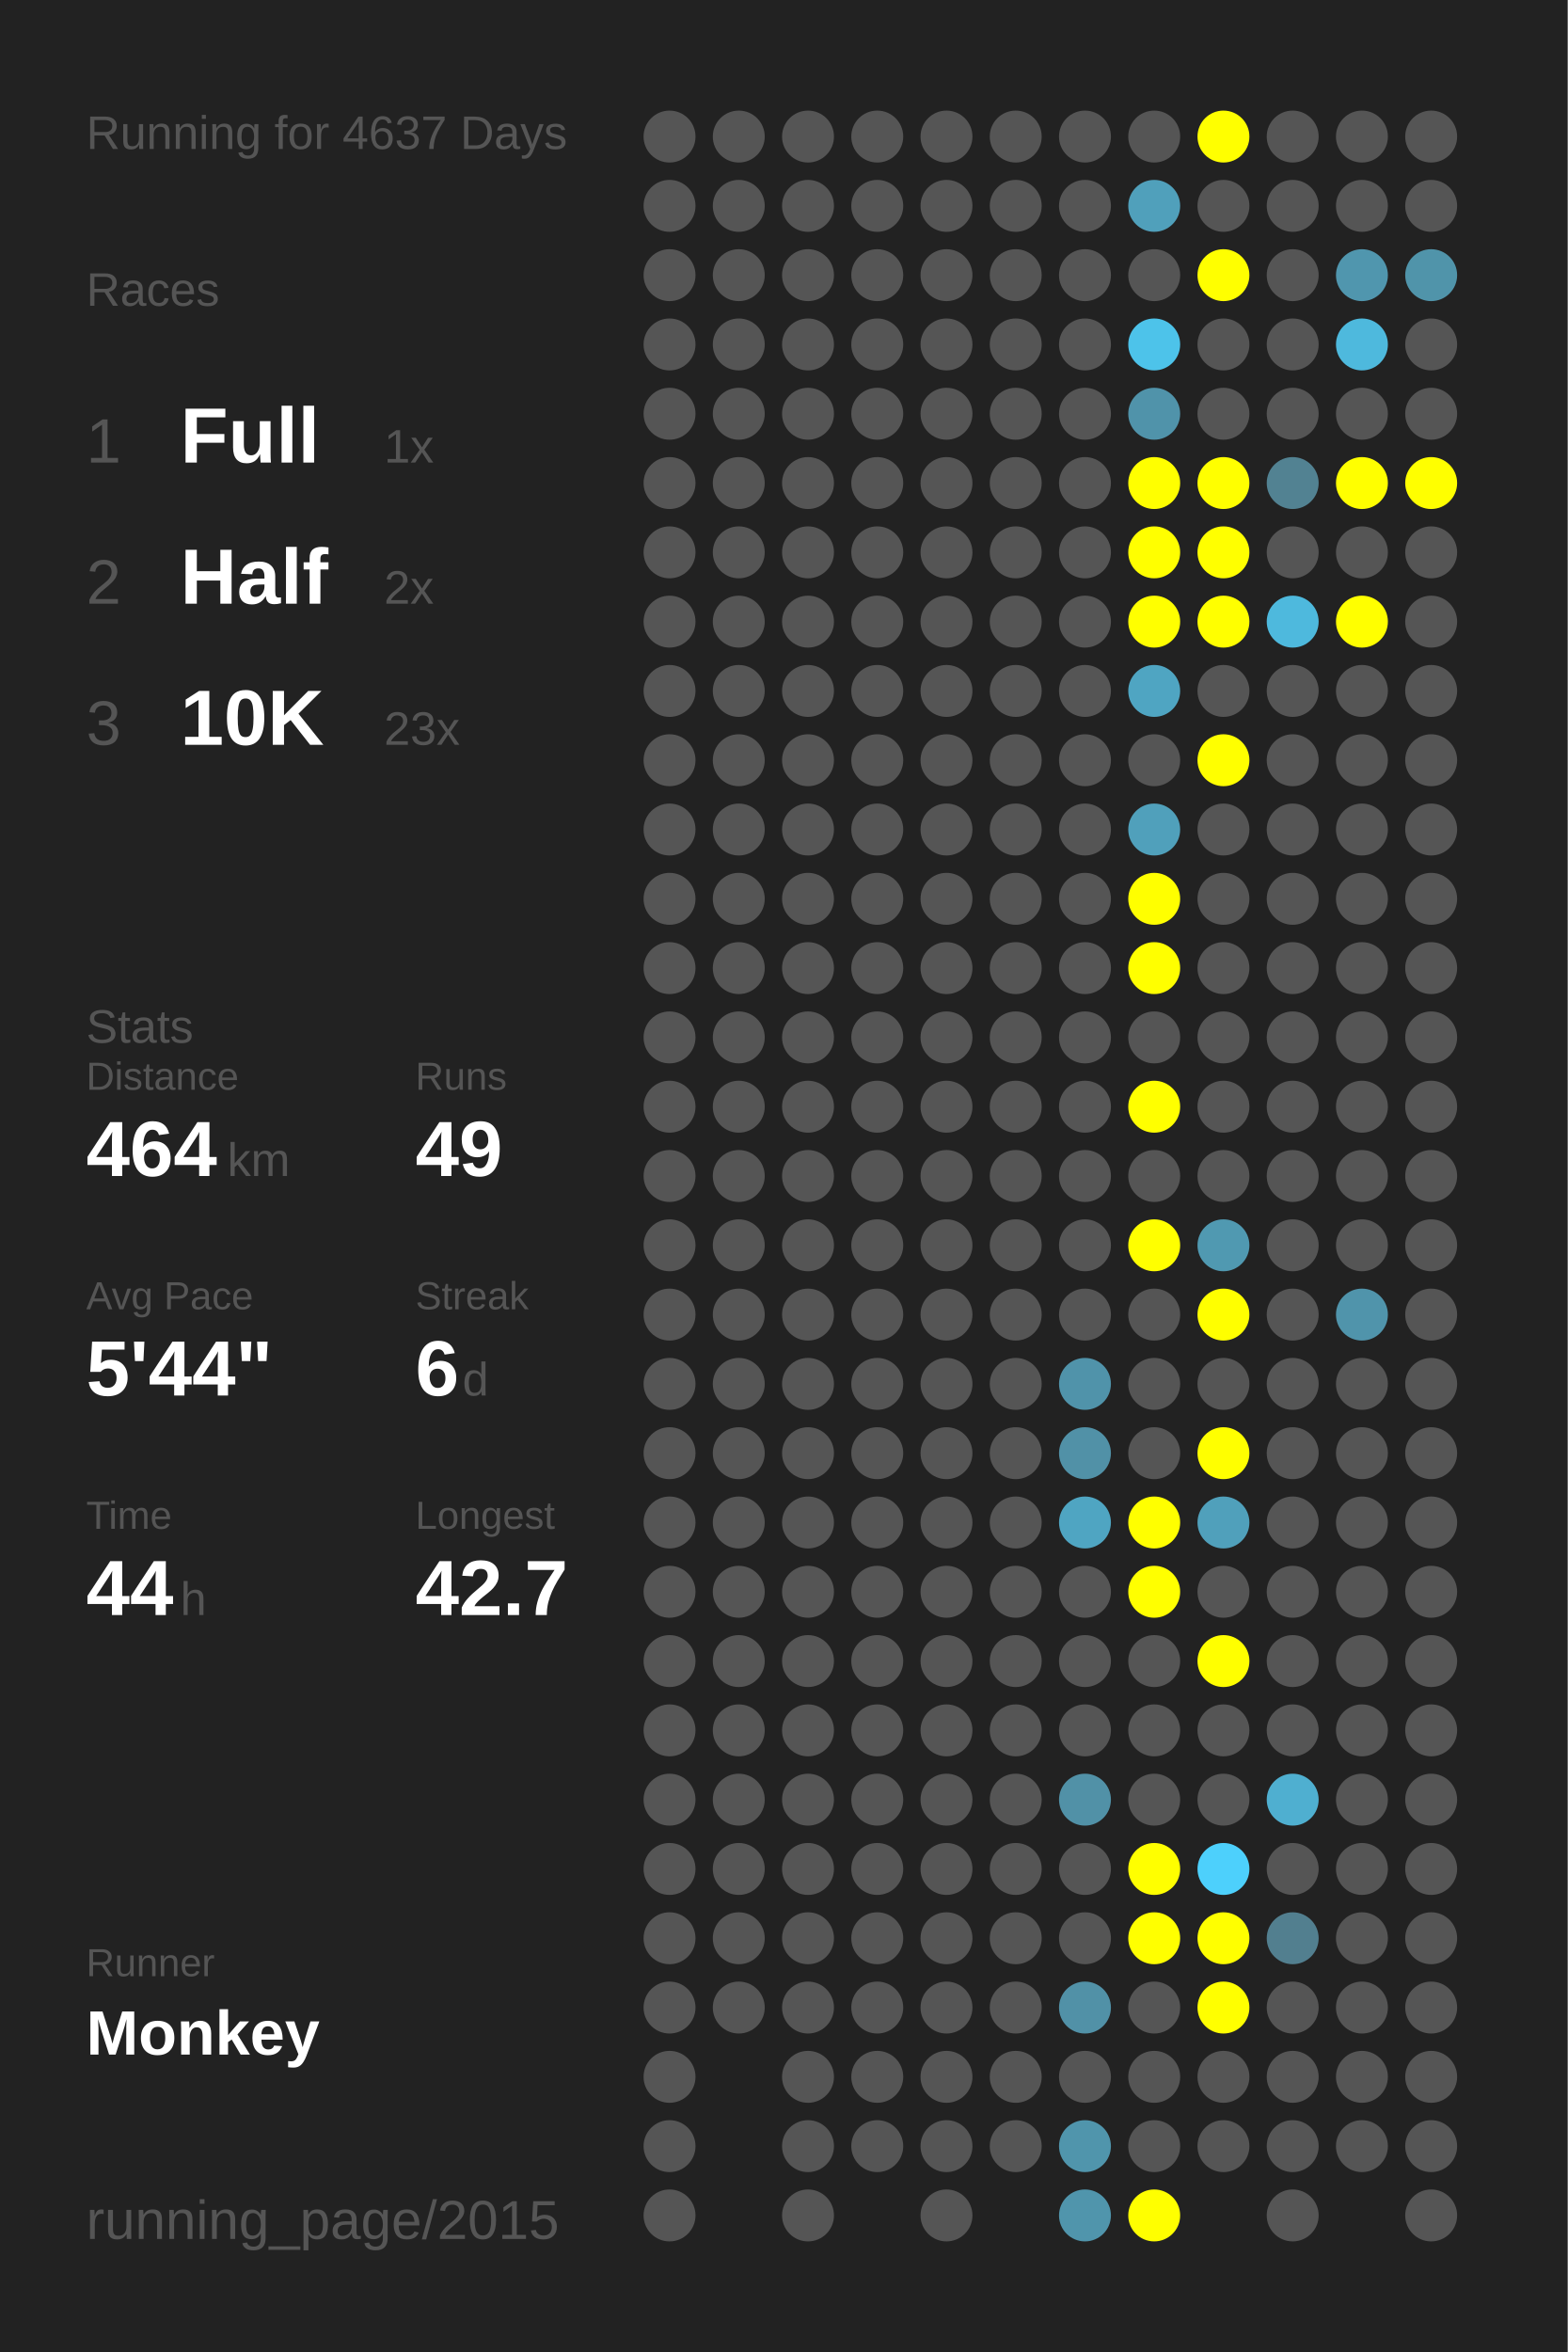
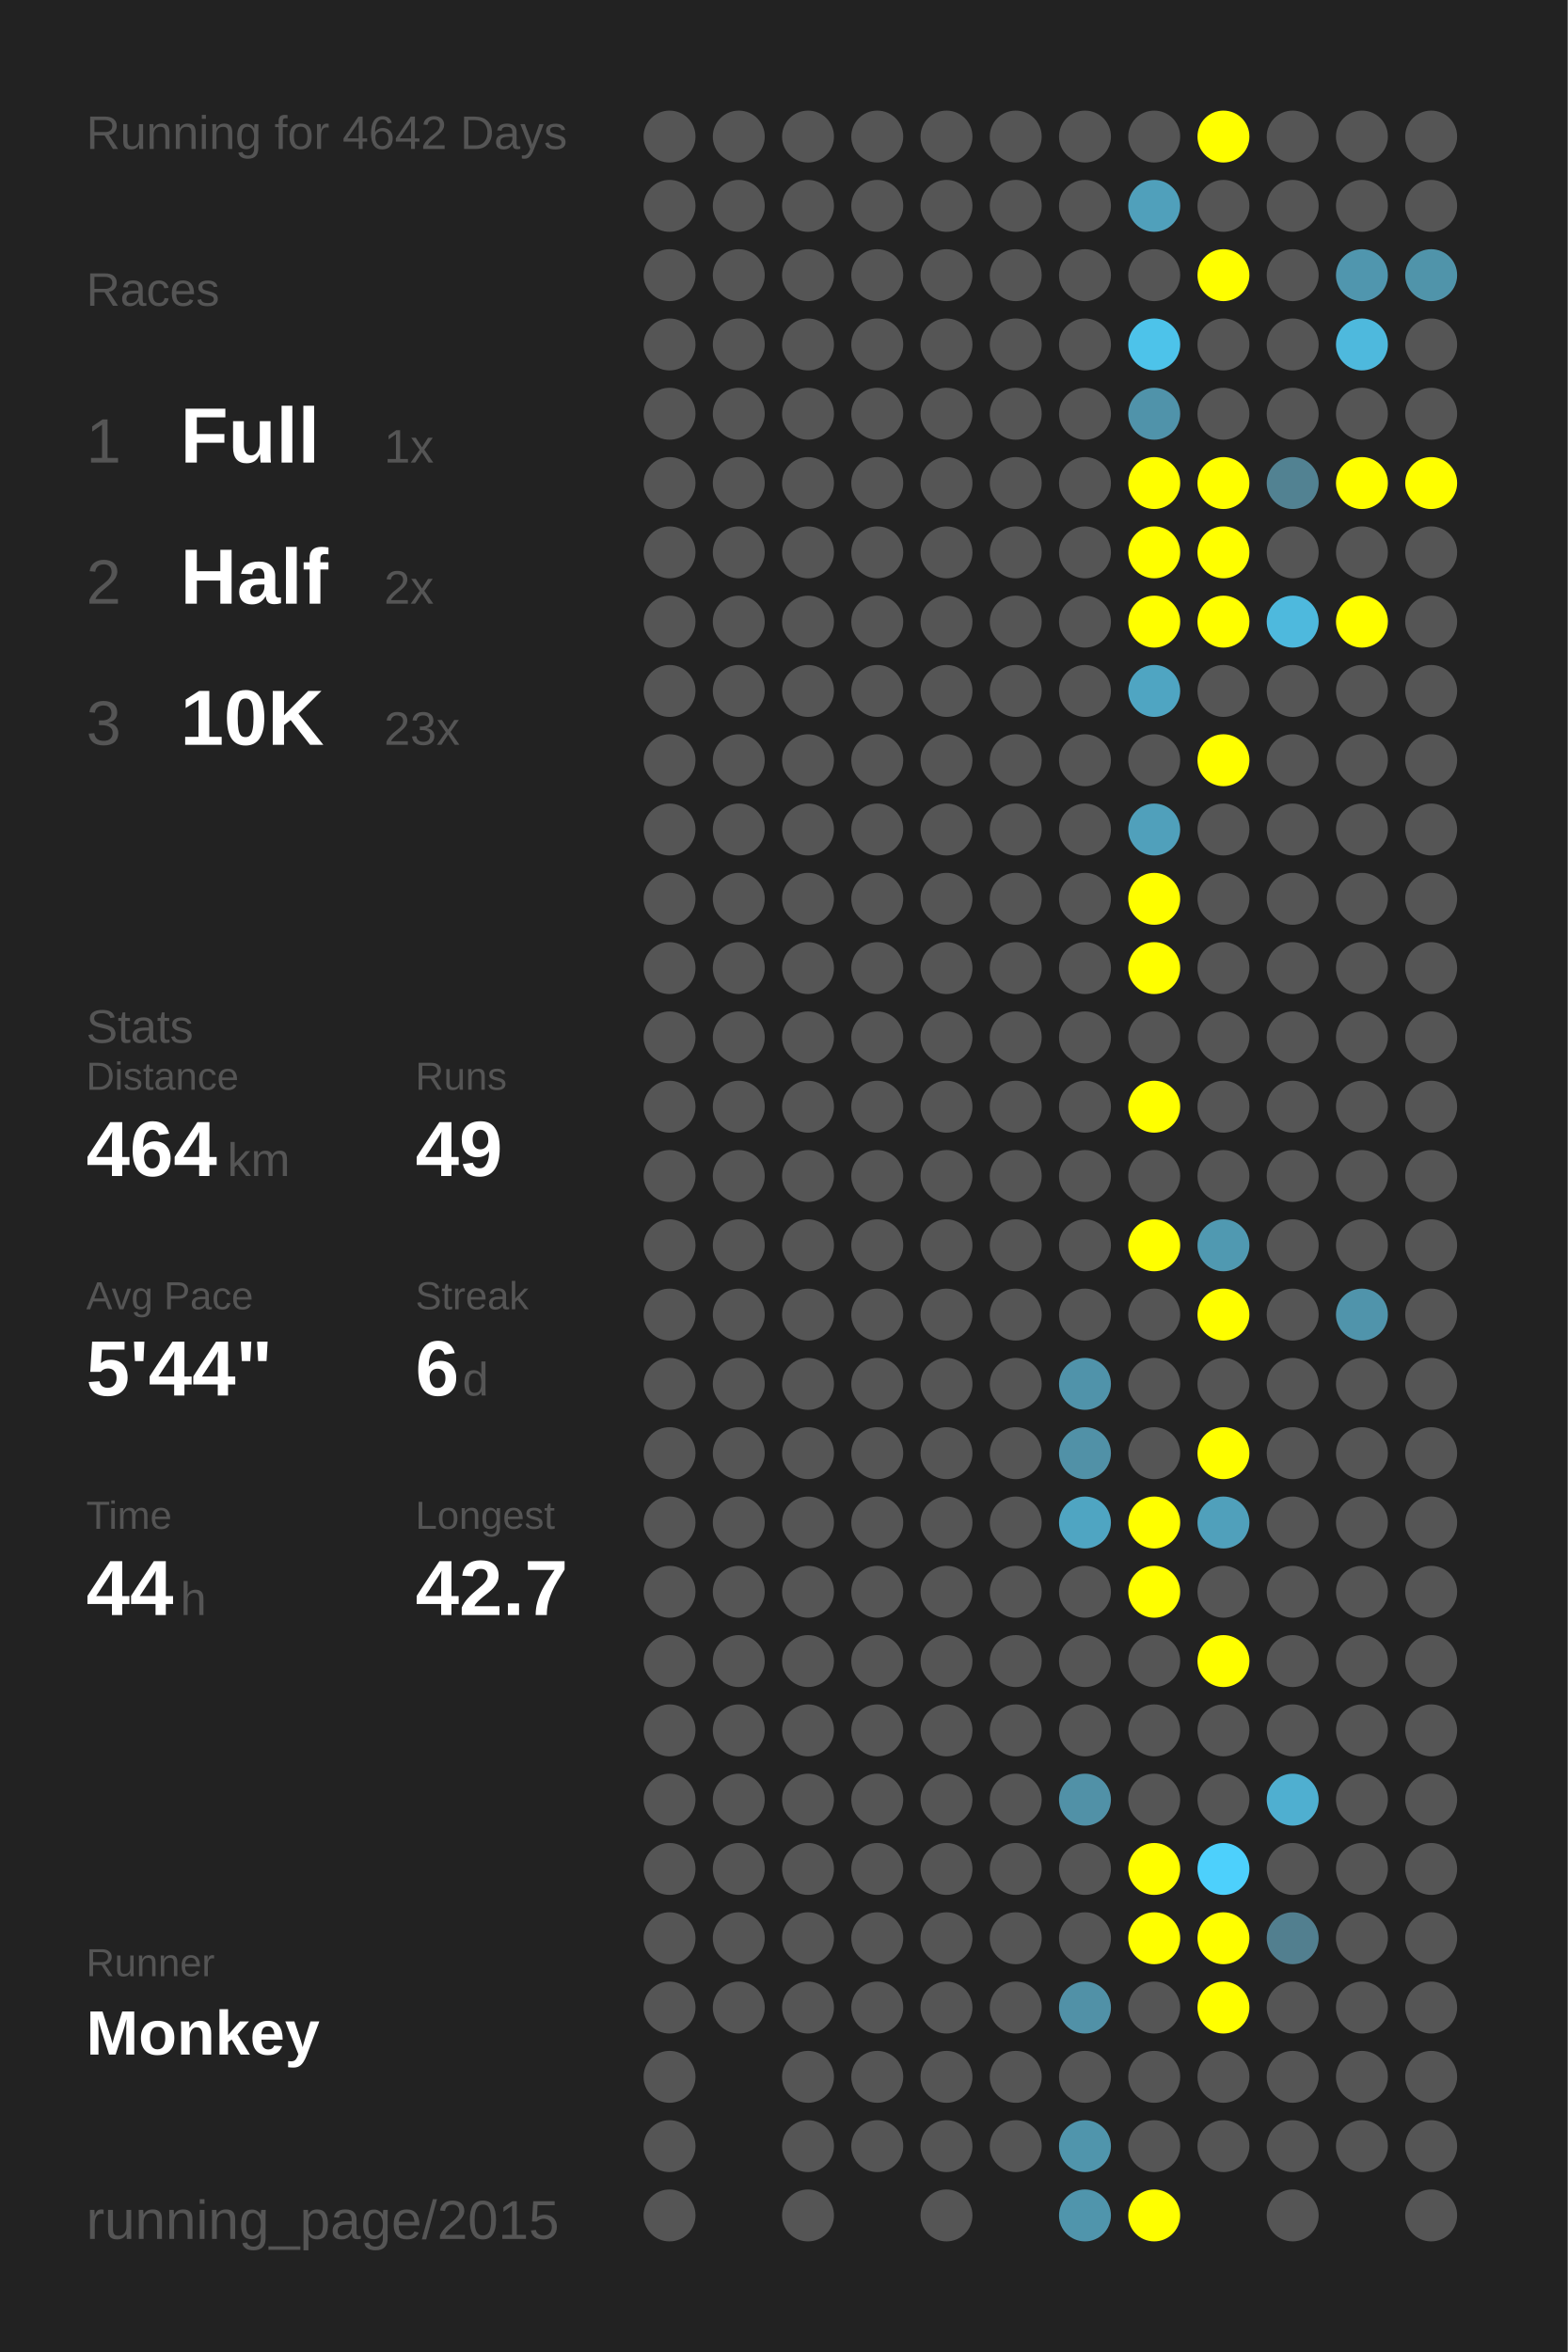
<svg xmlns="http://www.w3.org/2000/svg" baseProfile="full" height="300mm" version="1.1" viewBox="0,0,200,300" width="200mm">
  <defs />
  <rect fill="#222222" height="300" width="200" x="0" y="0" />
-   <text fill="#555555" style="font-size:6px; font-family:Arial;" x="11" y="19">Running for 4637 Days</text>
+   <text fill="#555555" style="font-size:6px; font-family:Arial;" x="11" y="19">Running for 4642 Days</text>
  <text fill="#555555" style="font-size:6px; font-family:Arial;" x="11" y="39">Races</text>
  <text fill="#555555" style="font-size:8px; font-family:Arial;" x="11" y="59">1</text>
  <text fill="#FFFFFF" style="font-size:10px; font-family:Arial; font-weight:bold;" x="23" y="59">Full</text>
  <text fill="#555555" style="font-size:6px; font-family:Arial;" x="49" y="59">1x</text>
  <text fill="#555555" style="font-size:8px; font-family:Arial;" x="11" y="77">2</text>
  <text fill="#FFFFFF" style="font-size:10px; font-family:Arial; font-weight:bold;" x="23" y="77">Half</text>
  <text fill="#555555" style="font-size:6px; font-family:Arial;" x="49" y="77">2x</text>
  <text fill="#555555" style="font-size:8px; font-family:Arial;" x="11" y="95">3</text>
  <text fill="#FFFFFF" style="font-size:10px; font-family:Arial; font-weight:bold;" x="23" y="95">10K</text>
  <text fill="#555555" style="font-size:6px; font-family:Arial;" x="49" y="95">23x</text>
  <text fill="#555555" style="font-size:6px; font-family:Arial;" x="11" y="133">Stats</text>
  <text fill="#555555" style="font-size:5px; font-family:Arial;" x="11" y="139">Distance</text>
  <text fill="#FFFFFF" style="font-size:10px; font-family:Arial; font-weight:bold;" x="11" y="150">464</text>
  <text fill="#555555" style="font-size:6px; font-family:Arial;" x="29" y="150">km</text>
  <text fill="#555555" style="font-size:5px; font-family:Arial;" x="53" y="139">Runs</text>
  <text fill="#FFFFFF" style="font-size:10px; font-family:Arial; font-weight:bold;" x="53" y="150">49</text>
  <text fill="#555555" style="font-size:5px; font-family:Arial;" x="11" y="167">Avg Pace</text>
  <text fill="#FFFFFF" style="font-size:10px; font-family:Arial; font-weight:bold;" x="11" y="178">5'44"</text>
  <text fill="#555555" style="font-size:5px; font-family:Arial;" x="53" y="167">Streak</text>
  <text fill="#FFFFFF" style="font-size:10px; font-family:Arial; font-weight:bold;" x="53" y="178">6</text>
  <text fill="#555555" style="font-size:6px; font-family:Arial;" x="59" y="178">d</text>
  <text fill="#555555" style="font-size:5px; font-family:Arial;" x="11" y="195">Time</text>
  <text fill="#FFFFFF" style="font-size:10px; font-family:Arial; font-weight:bold;" x="11" y="206">44</text>
  <text fill="#555555" style="font-size:6px; font-family:Arial;" x="23" y="206">h</text>
  <text fill="#555555" style="font-size:5px; font-family:Arial;" x="53" y="195">Longest</text>
  <text fill="#FFFFFF" style="font-size:10px; font-family:Arial; font-weight:bold;" x="53" y="206">42.7</text>
  <text fill="#555555" style="font-size:5px; font-family:Arial;" x="11" y="252.065">Runner</text>
  <text fill="#FFFFFF" style="font-size:8px; font-family:Arial; font-weight:bold;" x="11" y="262.065">Monkey</text>
  <text fill="#555555" style="font-size:7px; font-family:Arial;" x="11" y="285.581">running_page/2015</text>
  <circle cx="85.417" cy="17.419" fill="#555555" r="3.312" />
  <circle cx="85.417" cy="26.258" fill="#555555" r="3.312" />
  <circle cx="85.417" cy="35.097" fill="#555555" r="3.312" />
  <circle cx="85.417" cy="43.935" fill="#555555" r="3.312" />
  <circle cx="85.417" cy="52.774" fill="#555555" r="3.312" />
  <circle cx="85.417" cy="61.613" fill="#555555" r="3.312" />
  <circle cx="85.417" cy="70.452" fill="#555555" r="3.312" />
  <circle cx="85.417" cy="79.29" fill="#555555" r="3.312" />
  <circle cx="85.417" cy="88.129" fill="#555555" r="3.312" />
  <circle cx="85.417" cy="96.968" fill="#555555" r="3.312" />
  <circle cx="85.417" cy="105.806" fill="#555555" r="3.312" />
  <circle cx="85.417" cy="114.645" fill="#555555" r="3.312" />
  <circle cx="85.417" cy="123.484" fill="#555555" r="3.312" />
  <circle cx="85.417" cy="132.323" fill="#555555" r="3.312" />
  <circle cx="85.417" cy="141.161" fill="#555555" r="3.312" />
  <circle cx="85.417" cy="150" fill="#555555" r="3.312" />
  <circle cx="85.417" cy="158.839" fill="#555555" r="3.312" />
  <circle cx="85.417" cy="167.677" fill="#555555" r="3.312" />
  <circle cx="85.417" cy="176.516" fill="#555555" r="3.312" />
  <circle cx="85.417" cy="185.355" fill="#555555" r="3.312" />
  <circle cx="85.417" cy="194.194" fill="#555555" r="3.312" />
  <circle cx="85.417" cy="203.032" fill="#555555" r="3.312" />
  <circle cx="85.417" cy="211.871" fill="#555555" r="3.312" />
  <circle cx="85.417" cy="220.71" fill="#555555" r="3.312" />
  <circle cx="85.417" cy="229.548" fill="#555555" r="3.312" />
  <circle cx="85.417" cy="238.387" fill="#555555" r="3.312" />
  <circle cx="85.417" cy="247.226" fill="#555555" r="3.312" />
  <circle cx="85.417" cy="256.065" fill="#555555" r="3.312" />
  <circle cx="85.417" cy="264.903" fill="#555555" r="3.312" />
  <circle cx="85.417" cy="273.742" fill="#555555" r="3.312" />
  <circle cx="85.417" cy="282.581" fill="#555555" r="3.312" />
  <circle cx="94.25" cy="17.419" fill="#555555" r="3.312" />
  <circle cx="94.25" cy="26.258" fill="#555555" r="3.312" />
  <circle cx="94.25" cy="35.097" fill="#555555" r="3.312" />
  <circle cx="94.25" cy="43.935" fill="#555555" r="3.312" />
  <circle cx="94.25" cy="52.774" fill="#555555" r="3.312" />
  <circle cx="94.25" cy="61.613" fill="#555555" r="3.312" />
  <circle cx="94.25" cy="70.452" fill="#555555" r="3.312" />
  <circle cx="94.25" cy="79.29" fill="#555555" r="3.312" />
  <circle cx="94.25" cy="88.129" fill="#555555" r="3.312" />
  <circle cx="94.25" cy="96.968" fill="#555555" r="3.312" />
  <circle cx="94.25" cy="105.806" fill="#555555" r="3.312" />
  <circle cx="94.25" cy="114.645" fill="#555555" r="3.312" />
  <circle cx="94.25" cy="123.484" fill="#555555" r="3.312" />
  <circle cx="94.25" cy="132.323" fill="#555555" r="3.312" />
  <circle cx="94.25" cy="141.161" fill="#555555" r="3.312" />
  <circle cx="94.25" cy="150" fill="#555555" r="3.312" />
  <circle cx="94.25" cy="158.839" fill="#555555" r="3.312" />
  <circle cx="94.25" cy="167.677" fill="#555555" r="3.312" />
  <circle cx="94.25" cy="176.516" fill="#555555" r="3.312" />
  <circle cx="94.25" cy="185.355" fill="#555555" r="3.312" />
  <circle cx="94.25" cy="194.194" fill="#555555" r="3.312" />
  <circle cx="94.25" cy="203.032" fill="#555555" r="3.312" />
  <circle cx="94.25" cy="211.871" fill="#555555" r="3.312" />
  <circle cx="94.25" cy="220.71" fill="#555555" r="3.312" />
  <circle cx="94.25" cy="229.548" fill="#555555" r="3.312" />
  <circle cx="94.25" cy="238.387" fill="#555555" r="3.312" />
  <circle cx="94.25" cy="247.226" fill="#555555" r="3.312" />
  <circle cx="94.25" cy="256.065" fill="#555555" r="3.312" />
  <circle cx="103.083" cy="17.419" fill="#555555" r="3.312" />
  <circle cx="103.083" cy="26.258" fill="#555555" r="3.312" />
  <circle cx="103.083" cy="35.097" fill="#555555" r="3.312" />
  <circle cx="103.083" cy="43.935" fill="#555555" r="3.312" />
  <circle cx="103.083" cy="52.774" fill="#555555" r="3.312" />
  <circle cx="103.083" cy="61.613" fill="#555555" r="3.312" />
  <circle cx="103.083" cy="70.452" fill="#555555" r="3.312" />
  <circle cx="103.083" cy="79.29" fill="#555555" r="3.312" />
  <circle cx="103.083" cy="88.129" fill="#555555" r="3.312" />
  <circle cx="103.083" cy="96.968" fill="#555555" r="3.312" />
  <circle cx="103.083" cy="105.806" fill="#555555" r="3.312" />
  <circle cx="103.083" cy="114.645" fill="#555555" r="3.312" />
  <circle cx="103.083" cy="123.484" fill="#555555" r="3.312" />
  <circle cx="103.083" cy="132.323" fill="#555555" r="3.312" />
  <circle cx="103.083" cy="141.161" fill="#555555" r="3.312" />
  <circle cx="103.083" cy="150" fill="#555555" r="3.312" />
  <circle cx="103.083" cy="158.839" fill="#555555" r="3.312" />
  <circle cx="103.083" cy="167.677" fill="#555555" r="3.312" />
  <circle cx="103.083" cy="176.516" fill="#555555" r="3.312" />
  <circle cx="103.083" cy="185.355" fill="#555555" r="3.312" />
  <circle cx="103.083" cy="194.194" fill="#555555" r="3.312" />
  <circle cx="103.083" cy="203.032" fill="#555555" r="3.312" />
  <circle cx="103.083" cy="211.871" fill="#555555" r="3.312" />
  <circle cx="103.083" cy="220.71" fill="#555555" r="3.312" />
  <circle cx="103.083" cy="229.548" fill="#555555" r="3.312" />
  <circle cx="103.083" cy="238.387" fill="#555555" r="3.312" />
  <circle cx="103.083" cy="247.226" fill="#555555" r="3.312" />
  <circle cx="103.083" cy="256.065" fill="#555555" r="3.312" />
  <circle cx="103.083" cy="264.903" fill="#555555" r="3.312" />
  <circle cx="103.083" cy="273.742" fill="#555555" r="3.312" />
  <circle cx="103.083" cy="282.581" fill="#555555" r="3.312" />
  <circle cx="111.917" cy="17.419" fill="#555555" r="3.312" />
  <circle cx="111.917" cy="26.258" fill="#555555" r="3.312" />
  <circle cx="111.917" cy="35.097" fill="#555555" r="3.312" />
  <circle cx="111.917" cy="43.935" fill="#555555" r="3.312" />
  <circle cx="111.917" cy="52.774" fill="#555555" r="3.312" />
  <circle cx="111.917" cy="61.613" fill="#555555" r="3.312" />
  <circle cx="111.917" cy="70.452" fill="#555555" r="3.312" />
  <circle cx="111.917" cy="79.29" fill="#555555" r="3.312" />
  <circle cx="111.917" cy="88.129" fill="#555555" r="3.312" />
  <circle cx="111.917" cy="96.968" fill="#555555" r="3.312" />
  <circle cx="111.917" cy="105.806" fill="#555555" r="3.312" />
  <circle cx="111.917" cy="114.645" fill="#555555" r="3.312" />
  <circle cx="111.917" cy="123.484" fill="#555555" r="3.312" />
  <circle cx="111.917" cy="132.323" fill="#555555" r="3.312" />
  <circle cx="111.917" cy="141.161" fill="#555555" r="3.312" />
  <circle cx="111.917" cy="150" fill="#555555" r="3.312" />
  <circle cx="111.917" cy="158.839" fill="#555555" r="3.312" />
  <circle cx="111.917" cy="167.677" fill="#555555" r="3.312" />
  <circle cx="111.917" cy="176.516" fill="#555555" r="3.312" />
  <circle cx="111.917" cy="185.355" fill="#555555" r="3.312" />
  <circle cx="111.917" cy="194.194" fill="#555555" r="3.312" />
  <circle cx="111.917" cy="203.032" fill="#555555" r="3.312" />
  <circle cx="111.917" cy="211.871" fill="#555555" r="3.312" />
  <circle cx="111.917" cy="220.71" fill="#555555" r="3.312" />
  <circle cx="111.917" cy="229.548" fill="#555555" r="3.312" />
  <circle cx="111.917" cy="238.387" fill="#555555" r="3.312" />
  <circle cx="111.917" cy="247.226" fill="#555555" r="3.312" />
  <circle cx="111.917" cy="256.065" fill="#555555" r="3.312" />
  <circle cx="111.917" cy="264.903" fill="#555555" r="3.312" />
  <circle cx="111.917" cy="273.742" fill="#555555" r="3.312" />
  <circle cx="120.75" cy="17.419" fill="#555555" r="3.312" />
  <circle cx="120.75" cy="26.258" fill="#555555" r="3.312" />
  <circle cx="120.75" cy="35.097" fill="#555555" r="3.312" />
  <circle cx="120.75" cy="43.935" fill="#555555" r="3.312" />
  <circle cx="120.75" cy="52.774" fill="#555555" r="3.312" />
  <circle cx="120.75" cy="61.613" fill="#555555" r="3.312" />
  <circle cx="120.75" cy="70.452" fill="#555555" r="3.312" />
  <circle cx="120.75" cy="79.29" fill="#555555" r="3.312" />
  <circle cx="120.75" cy="88.129" fill="#555555" r="3.312" />
  <circle cx="120.75" cy="96.968" fill="#555555" r="3.312" />
  <circle cx="120.75" cy="105.806" fill="#555555" r="3.312" />
  <circle cx="120.75" cy="114.645" fill="#555555" r="3.312" />
  <circle cx="120.75" cy="123.484" fill="#555555" r="3.312" />
  <circle cx="120.75" cy="132.323" fill="#555555" r="3.312" />
  <circle cx="120.75" cy="141.161" fill="#555555" r="3.312" />
  <circle cx="120.75" cy="150" fill="#555555" r="3.312" />
  <circle cx="120.75" cy="158.839" fill="#555555" r="3.312" />
  <circle cx="120.75" cy="167.677" fill="#555555" r="3.312" />
  <circle cx="120.75" cy="176.516" fill="#555555" r="3.312" />
  <circle cx="120.75" cy="185.355" fill="#555555" r="3.312" />
  <circle cx="120.75" cy="194.194" fill="#555555" r="3.312" />
  <circle cx="120.75" cy="203.032" fill="#555555" r="3.312" />
  <circle cx="120.75" cy="211.871" fill="#555555" r="3.312" />
  <circle cx="120.75" cy="220.71" fill="#555555" r="3.312" />
  <circle cx="120.75" cy="229.548" fill="#555555" r="3.312" />
  <circle cx="120.75" cy="238.387" fill="#555555" r="3.312" />
  <circle cx="120.75" cy="247.226" fill="#555555" r="3.312" />
  <circle cx="120.75" cy="256.065" fill="#555555" r="3.312" />
  <circle cx="120.75" cy="264.903" fill="#555555" r="3.312" />
  <circle cx="120.75" cy="273.742" fill="#555555" r="3.312" />
  <circle cx="120.75" cy="282.581" fill="#555555" r="3.312" />
  <circle cx="129.583" cy="17.419" fill="#555555" r="3.312" />
  <circle cx="129.583" cy="26.258" fill="#555555" r="3.312" />
  <circle cx="129.583" cy="35.097" fill="#555555" r="3.312" />
  <circle cx="129.583" cy="43.935" fill="#555555" r="3.312" />
  <circle cx="129.583" cy="52.774" fill="#555555" r="3.312" />
  <circle cx="129.583" cy="61.613" fill="#555555" r="3.312" />
  <circle cx="129.583" cy="70.452" fill="#555555" r="3.312" />
  <circle cx="129.583" cy="79.29" fill="#555555" r="3.312" />
  <circle cx="129.583" cy="88.129" fill="#555555" r="3.312" />
  <circle cx="129.583" cy="96.968" fill="#555555" r="3.312" />
  <circle cx="129.583" cy="105.806" fill="#555555" r="3.312" />
  <circle cx="129.583" cy="114.645" fill="#555555" r="3.312" />
  <circle cx="129.583" cy="123.484" fill="#555555" r="3.312" />
  <circle cx="129.583" cy="132.323" fill="#555555" r="3.312" />
  <circle cx="129.583" cy="141.161" fill="#555555" r="3.312" />
  <circle cx="129.583" cy="150" fill="#555555" r="3.312" />
  <circle cx="129.583" cy="158.839" fill="#555555" r="3.312" />
  <circle cx="129.583" cy="167.677" fill="#555555" r="3.312" />
  <circle cx="129.583" cy="176.516" fill="#555555" r="3.312" />
  <circle cx="129.583" cy="185.355" fill="#555555" r="3.312" />
  <circle cx="129.583" cy="194.194" fill="#555555" r="3.312" />
  <circle cx="129.583" cy="203.032" fill="#555555" r="3.312" />
  <circle cx="129.583" cy="211.871" fill="#555555" r="3.312" />
  <circle cx="129.583" cy="220.71" fill="#555555" r="3.312" />
  <circle cx="129.583" cy="229.548" fill="#555555" r="3.312" />
  <circle cx="129.583" cy="238.387" fill="#555555" r="3.312" />
  <circle cx="129.583" cy="247.226" fill="#555555" r="3.312" />
  <circle cx="129.583" cy="256.065" fill="#555555" r="3.312" />
  <circle cx="129.583" cy="264.903" fill="#555555" r="3.312" />
  <circle cx="129.583" cy="273.742" fill="#555555" r="3.312" />
  <circle cx="138.417" cy="17.419" fill="#555555" r="3.312" />
  <circle cx="138.417" cy="26.258" fill="#555555" r="3.312" />
  <circle cx="138.417" cy="35.097" fill="#555555" r="3.312" />
  <circle cx="138.417" cy="43.935" fill="#555555" r="3.312" />
  <circle cx="138.417" cy="52.774" fill="#555555" r="3.312" />
  <circle cx="138.417" cy="61.613" fill="#555555" r="3.312" />
  <circle cx="138.417" cy="70.452" fill="#555555" r="3.312" />
  <circle cx="138.417" cy="79.29" fill="#555555" r="3.312" />
  <circle cx="138.417" cy="88.129" fill="#555555" r="3.312" />
  <circle cx="138.417" cy="96.968" fill="#555555" r="3.312" />
  <circle cx="138.417" cy="105.806" fill="#555555" r="3.312" />
  <circle cx="138.417" cy="114.645" fill="#555555" r="3.312" />
  <circle cx="138.417" cy="123.484" fill="#555555" r="3.312" />
  <circle cx="138.417" cy="132.323" fill="#555555" r="3.312" />
  <circle cx="138.417" cy="141.161" fill="#555555" r="3.312" />
  <circle cx="138.417" cy="150" fill="#555555" r="3.312" />
  <circle cx="138.417" cy="158.839" fill="#555555" r="3.312" />
  <circle cx="138.417" cy="167.677" fill="#555555" r="3.312" />
  <circle cx="138.417" cy="176.516" fill="#5093aa" r="3.312" />
  <circle cx="138.417" cy="185.355" fill="#5191a7" r="3.312" />
  <circle cx="138.417" cy="194.194" fill="#4fa5c2" r="3.312" />
  <circle cx="138.417" cy="203.032" fill="#555555" r="3.312" />
  <circle cx="138.417" cy="211.871" fill="#555555" r="3.312" />
  <circle cx="138.417" cy="220.71" fill="#555555" r="3.312" />
  <circle cx="138.417" cy="229.548" fill="#5191a7" r="3.312" />
  <circle cx="138.417" cy="238.387" fill="#555555" r="3.312" />
  <circle cx="138.417" cy="247.226" fill="#555555" r="3.312" />
  <circle cx="138.417" cy="256.065" fill="#5191a7" r="3.312" />
  <circle cx="138.417" cy="264.903" fill="#555555" r="3.312" />
  <circle cx="138.417" cy="273.742" fill="#5095ac" r="3.312" />
  <circle cx="138.417" cy="282.581" fill="#5095ac" r="3.312" />
  <circle cx="147.25" cy="17.419" fill="#555555" r="3.312" />
  <circle cx="147.25" cy="26.258" fill="#50a0bb" r="3.312" />
  <circle cx="147.25" cy="35.097" fill="#555555" r="3.312" />
  <circle cx="147.25" cy="43.935" fill="#4dc3ea" r="3.312" />
  <circle cx="147.25" cy="52.774" fill="#5093aa" r="3.312" />
  <circle cx="147.25" cy="61.613" fill="#FFFF00" r="3.312" />
  <circle cx="147.25" cy="70.452" fill="#FFFF00" r="3.312" />
  <circle cx="147.25" cy="79.29" fill="#FFFF00" r="3.312" />
  <circle cx="147.25" cy="88.129" fill="#4fa5c2" r="3.312" />
  <circle cx="147.25" cy="96.968" fill="#555555" r="3.312" />
  <circle cx="147.25" cy="105.806" fill="#50a0bb" r="3.312" />
  <circle cx="147.25" cy="114.645" fill="#FFFF00" r="3.312" />
  <circle cx="147.25" cy="123.484" fill="#FFFF00" r="3.312" />
  <circle cx="147.25" cy="132.323" fill="#555555" r="3.312" />
  <circle cx="147.25" cy="141.161" fill="#FFFF00" r="3.312" />
  <circle cx="147.25" cy="150" fill="#555555" r="3.312" />
  <circle cx="147.25" cy="158.839" fill="#FFFF00" r="3.312" />
  <circle cx="147.25" cy="167.677" fill="#555555" r="3.312" />
  <circle cx="147.25" cy="176.516" fill="#555555" r="3.312" />
  <circle cx="147.25" cy="185.355" fill="#555555" r="3.312" />
  <circle cx="147.25" cy="194.194" fill="#FFFF00" r="3.312" />
  <circle cx="147.25" cy="203.032" fill="#FFFF00" r="3.312" />
  <circle cx="147.25" cy="211.871" fill="#555555" r="3.312" />
  <circle cx="147.25" cy="220.71" fill="#555555" r="3.312" />
  <circle cx="147.25" cy="229.548" fill="#555555" r="3.312" />
  <circle cx="147.25" cy="238.387" fill="#FFFF00" r="3.312" />
  <circle cx="147.25" cy="247.226" fill="#FFFF00" r="3.312" />
  <circle cx="147.25" cy="256.065" fill="#555555" r="3.312" />
  <circle cx="147.25" cy="264.903" fill="#555555" r="3.312" />
  <circle cx="147.25" cy="273.742" fill="#555555" r="3.312" />
  <circle cx="147.25" cy="282.581" fill="#FFFF00" r="3.312" />
  <circle cx="156.083" cy="17.419" fill="#FFFF00" r="3.312" />
  <circle cx="156.083" cy="26.258" fill="#555555" r="3.312" />
  <circle cx="156.083" cy="35.097" fill="#FFFF00" r="3.312" />
  <circle cx="156.083" cy="43.935" fill="#555555" r="3.312" />
  <circle cx="156.083" cy="52.774" fill="#555555" r="3.312" />
  <circle cx="156.083" cy="61.613" fill="#FFFF00" r="3.312" />
  <circle cx="156.083" cy="70.452" fill="#FFFF00" r="3.312" />
  <circle cx="156.083" cy="79.29" fill="#FFFF00" r="3.312" />
  <circle cx="156.083" cy="88.129" fill="#555555" r="3.312" />
  <circle cx="156.083" cy="96.968" fill="#FFFF00" r="3.312" />
  <circle cx="156.083" cy="105.806" fill="#555555" r="3.312" />
  <circle cx="156.083" cy="114.645" fill="#555555" r="3.312" />
  <circle cx="156.083" cy="123.484" fill="#555555" r="3.312" />
  <circle cx="156.083" cy="132.323" fill="#555555" r="3.312" />
  <circle cx="156.083" cy="141.161" fill="#555555" r="3.312" />
  <circle cx="156.083" cy="150" fill="#555555" r="3.312" />
  <circle cx="156.083" cy="158.839" fill="#5099b1" r="3.312" />
  <circle cx="156.083" cy="167.677" fill="#FFFF00" r="3.312" />
  <circle cx="156.083" cy="176.516" fill="#555555" r="3.312" />
  <circle cx="156.083" cy="185.355" fill="#FFFF00" r="3.312" />
  <circle cx="156.083" cy="194.194" fill="#50a0bb" r="3.312" />
  <circle cx="156.083" cy="203.032" fill="#555555" r="3.312" />
  <circle cx="156.083" cy="211.871" fill="#FFFF00" r="3.312" />
  <circle cx="156.083" cy="220.71" fill="#555555" r="3.312" />
  <circle cx="156.083" cy="229.548" fill="#555555" r="3.312" />
  <circle cx="156.083" cy="238.387" fill="#4dd0fc" r="3.312" />
  <circle cx="156.083" cy="247.226" fill="#FFFF00" r="3.312" />
  <circle cx="156.083" cy="256.065" fill="#FFFF00" r="3.312" />
  <circle cx="156.083" cy="264.903" fill="#555555" r="3.312" />
  <circle cx="156.083" cy="273.742" fill="#555555" r="3.312" />
  <circle cx="164.917" cy="17.419" fill="#555555" r="3.312" />
  <circle cx="164.917" cy="26.258" fill="#555555" r="3.312" />
  <circle cx="164.917" cy="35.097" fill="#555555" r="3.312" />
  <circle cx="164.917" cy="43.935" fill="#555555" r="3.312" />
  <circle cx="164.917" cy="52.774" fill="#555555" r="3.312" />
  <circle cx="164.917" cy="61.613" fill="#528292" r="3.312" />
  <circle cx="164.917" cy="70.452" fill="#555555" r="3.312" />
  <circle cx="164.917" cy="79.29" fill="#4eb9dd" r="3.312" />
  <circle cx="164.917" cy="88.129" fill="#555555" r="3.312" />
  <circle cx="164.917" cy="96.968" fill="#555555" r="3.312" />
  <circle cx="164.917" cy="105.806" fill="#555555" r="3.312" />
  <circle cx="164.917" cy="114.645" fill="#555555" r="3.312" />
  <circle cx="164.917" cy="123.484" fill="#555555" r="3.312" />
  <circle cx="164.917" cy="132.323" fill="#555555" r="3.312" />
  <circle cx="164.917" cy="141.161" fill="#555555" r="3.312" />
  <circle cx="164.917" cy="150" fill="#555555" r="3.312" />
  <circle cx="164.917" cy="158.839" fill="#555555" r="3.312" />
  <circle cx="164.917" cy="167.677" fill="#555555" r="3.312" />
  <circle cx="164.917" cy="176.516" fill="#555555" r="3.312" />
  <circle cx="164.917" cy="185.355" fill="#555555" r="3.312" />
  <circle cx="164.917" cy="194.194" fill="#555555" r="3.312" />
  <circle cx="164.917" cy="203.032" fill="#555555" r="3.312" />
  <circle cx="164.917" cy="211.871" fill="#555555" r="3.312" />
  <circle cx="164.917" cy="220.71" fill="#555555" r="3.312" />
  <circle cx="164.917" cy="229.548" fill="#4fafd0" r="3.312" />
  <circle cx="164.917" cy="238.387" fill="#555555" r="3.312" />
  <circle cx="164.917" cy="247.226" fill="#527f8f" r="3.312" />
  <circle cx="164.917" cy="256.065" fill="#555555" r="3.312" />
  <circle cx="164.917" cy="264.903" fill="#555555" r="3.312" />
  <circle cx="164.917" cy="273.742" fill="#555555" r="3.312" />
  <circle cx="164.917" cy="282.581" fill="#555555" r="3.312" />
  <circle cx="173.75" cy="17.419" fill="#555555" r="3.312" />
  <circle cx="173.75" cy="26.258" fill="#555555" r="3.312" />
  <circle cx="173.75" cy="35.097" fill="#5096ae" r="3.312" />
  <circle cx="173.75" cy="43.935" fill="#4eb9dd" r="3.312" />
  <circle cx="173.75" cy="52.774" fill="#555555" r="3.312" />
  <circle cx="173.75" cy="61.613" fill="#FFFF00" r="3.312" />
  <circle cx="173.75" cy="70.452" fill="#555555" r="3.312" />
  <circle cx="173.75" cy="79.29" fill="#FFFF00" r="3.312" />
  <circle cx="173.75" cy="88.129" fill="#555555" r="3.312" />
  <circle cx="173.75" cy="96.968" fill="#555555" r="3.312" />
  <circle cx="173.75" cy="105.806" fill="#555555" r="3.312" />
  <circle cx="173.75" cy="114.645" fill="#555555" r="3.312" />
  <circle cx="173.75" cy="123.484" fill="#555555" r="3.312" />
  <circle cx="173.75" cy="132.323" fill="#555555" r="3.312" />
  <circle cx="173.75" cy="141.161" fill="#555555" r="3.312" />
  <circle cx="173.75" cy="150" fill="#555555" r="3.312" />
  <circle cx="173.75" cy="158.839" fill="#555555" r="3.312" />
  <circle cx="173.75" cy="167.677" fill="#5094ab" r="3.312" />
  <circle cx="173.75" cy="176.516" fill="#555555" r="3.312" />
  <circle cx="173.75" cy="185.355" fill="#555555" r="3.312" />
  <circle cx="173.75" cy="194.194" fill="#555555" r="3.312" />
  <circle cx="173.75" cy="203.032" fill="#555555" r="3.312" />
  <circle cx="173.75" cy="211.871" fill="#555555" r="3.312" />
  <circle cx="173.75" cy="220.71" fill="#555555" r="3.312" />
  <circle cx="173.75" cy="229.548" fill="#555555" r="3.312" />
  <circle cx="173.75" cy="238.387" fill="#555555" r="3.312" />
  <circle cx="173.75" cy="247.226" fill="#555555" r="3.312" />
  <circle cx="173.75" cy="256.065" fill="#555555" r="3.312" />
  <circle cx="173.75" cy="264.903" fill="#555555" r="3.312" />
  <circle cx="173.75" cy="273.742" fill="#555555" r="3.312" />
  <circle cx="182.583" cy="17.419" fill="#555555" r="3.312" />
  <circle cx="182.583" cy="26.258" fill="#555555" r="3.312" />
  <circle cx="182.583" cy="35.097" fill="#5094aa" r="3.312" />
  <circle cx="182.583" cy="43.935" fill="#555555" r="3.312" />
  <circle cx="182.583" cy="52.774" fill="#555555" r="3.312" />
  <circle cx="182.583" cy="61.613" fill="#FFFF00" r="3.312" />
  <circle cx="182.583" cy="70.452" fill="#555555" r="3.312" />
  <circle cx="182.583" cy="79.29" fill="#555555" r="3.312" />
  <circle cx="182.583" cy="88.129" fill="#555555" r="3.312" />
  <circle cx="182.583" cy="96.968" fill="#555555" r="3.312" />
  <circle cx="182.583" cy="105.806" fill="#555555" r="3.312" />
  <circle cx="182.583" cy="114.645" fill="#555555" r="3.312" />
  <circle cx="182.583" cy="123.484" fill="#555555" r="3.312" />
  <circle cx="182.583" cy="132.323" fill="#555555" r="3.312" />
  <circle cx="182.583" cy="141.161" fill="#555555" r="3.312" />
  <circle cx="182.583" cy="150" fill="#555555" r="3.312" />
  <circle cx="182.583" cy="158.839" fill="#555555" r="3.312" />
  <circle cx="182.583" cy="167.677" fill="#555555" r="3.312" />
  <circle cx="182.583" cy="176.516" fill="#555555" r="3.312" />
  <circle cx="182.583" cy="185.355" fill="#555555" r="3.312" />
  <circle cx="182.583" cy="194.194" fill="#555555" r="3.312" />
  <circle cx="182.583" cy="203.032" fill="#555555" r="3.312" />
  <circle cx="182.583" cy="211.871" fill="#555555" r="3.312" />
  <circle cx="182.583" cy="220.71" fill="#555555" r="3.312" />
  <circle cx="182.583" cy="229.548" fill="#555555" r="3.312" />
  <circle cx="182.583" cy="238.387" fill="#555555" r="3.312" />
  <circle cx="182.583" cy="247.226" fill="#555555" r="3.312" />
  <circle cx="182.583" cy="256.065" fill="#555555" r="3.312" />
  <circle cx="182.583" cy="264.903" fill="#555555" r="3.312" />
  <circle cx="182.583" cy="273.742" fill="#555555" r="3.312" />
  <circle cx="182.583" cy="282.581" fill="#555555" r="3.312" />
</svg>
